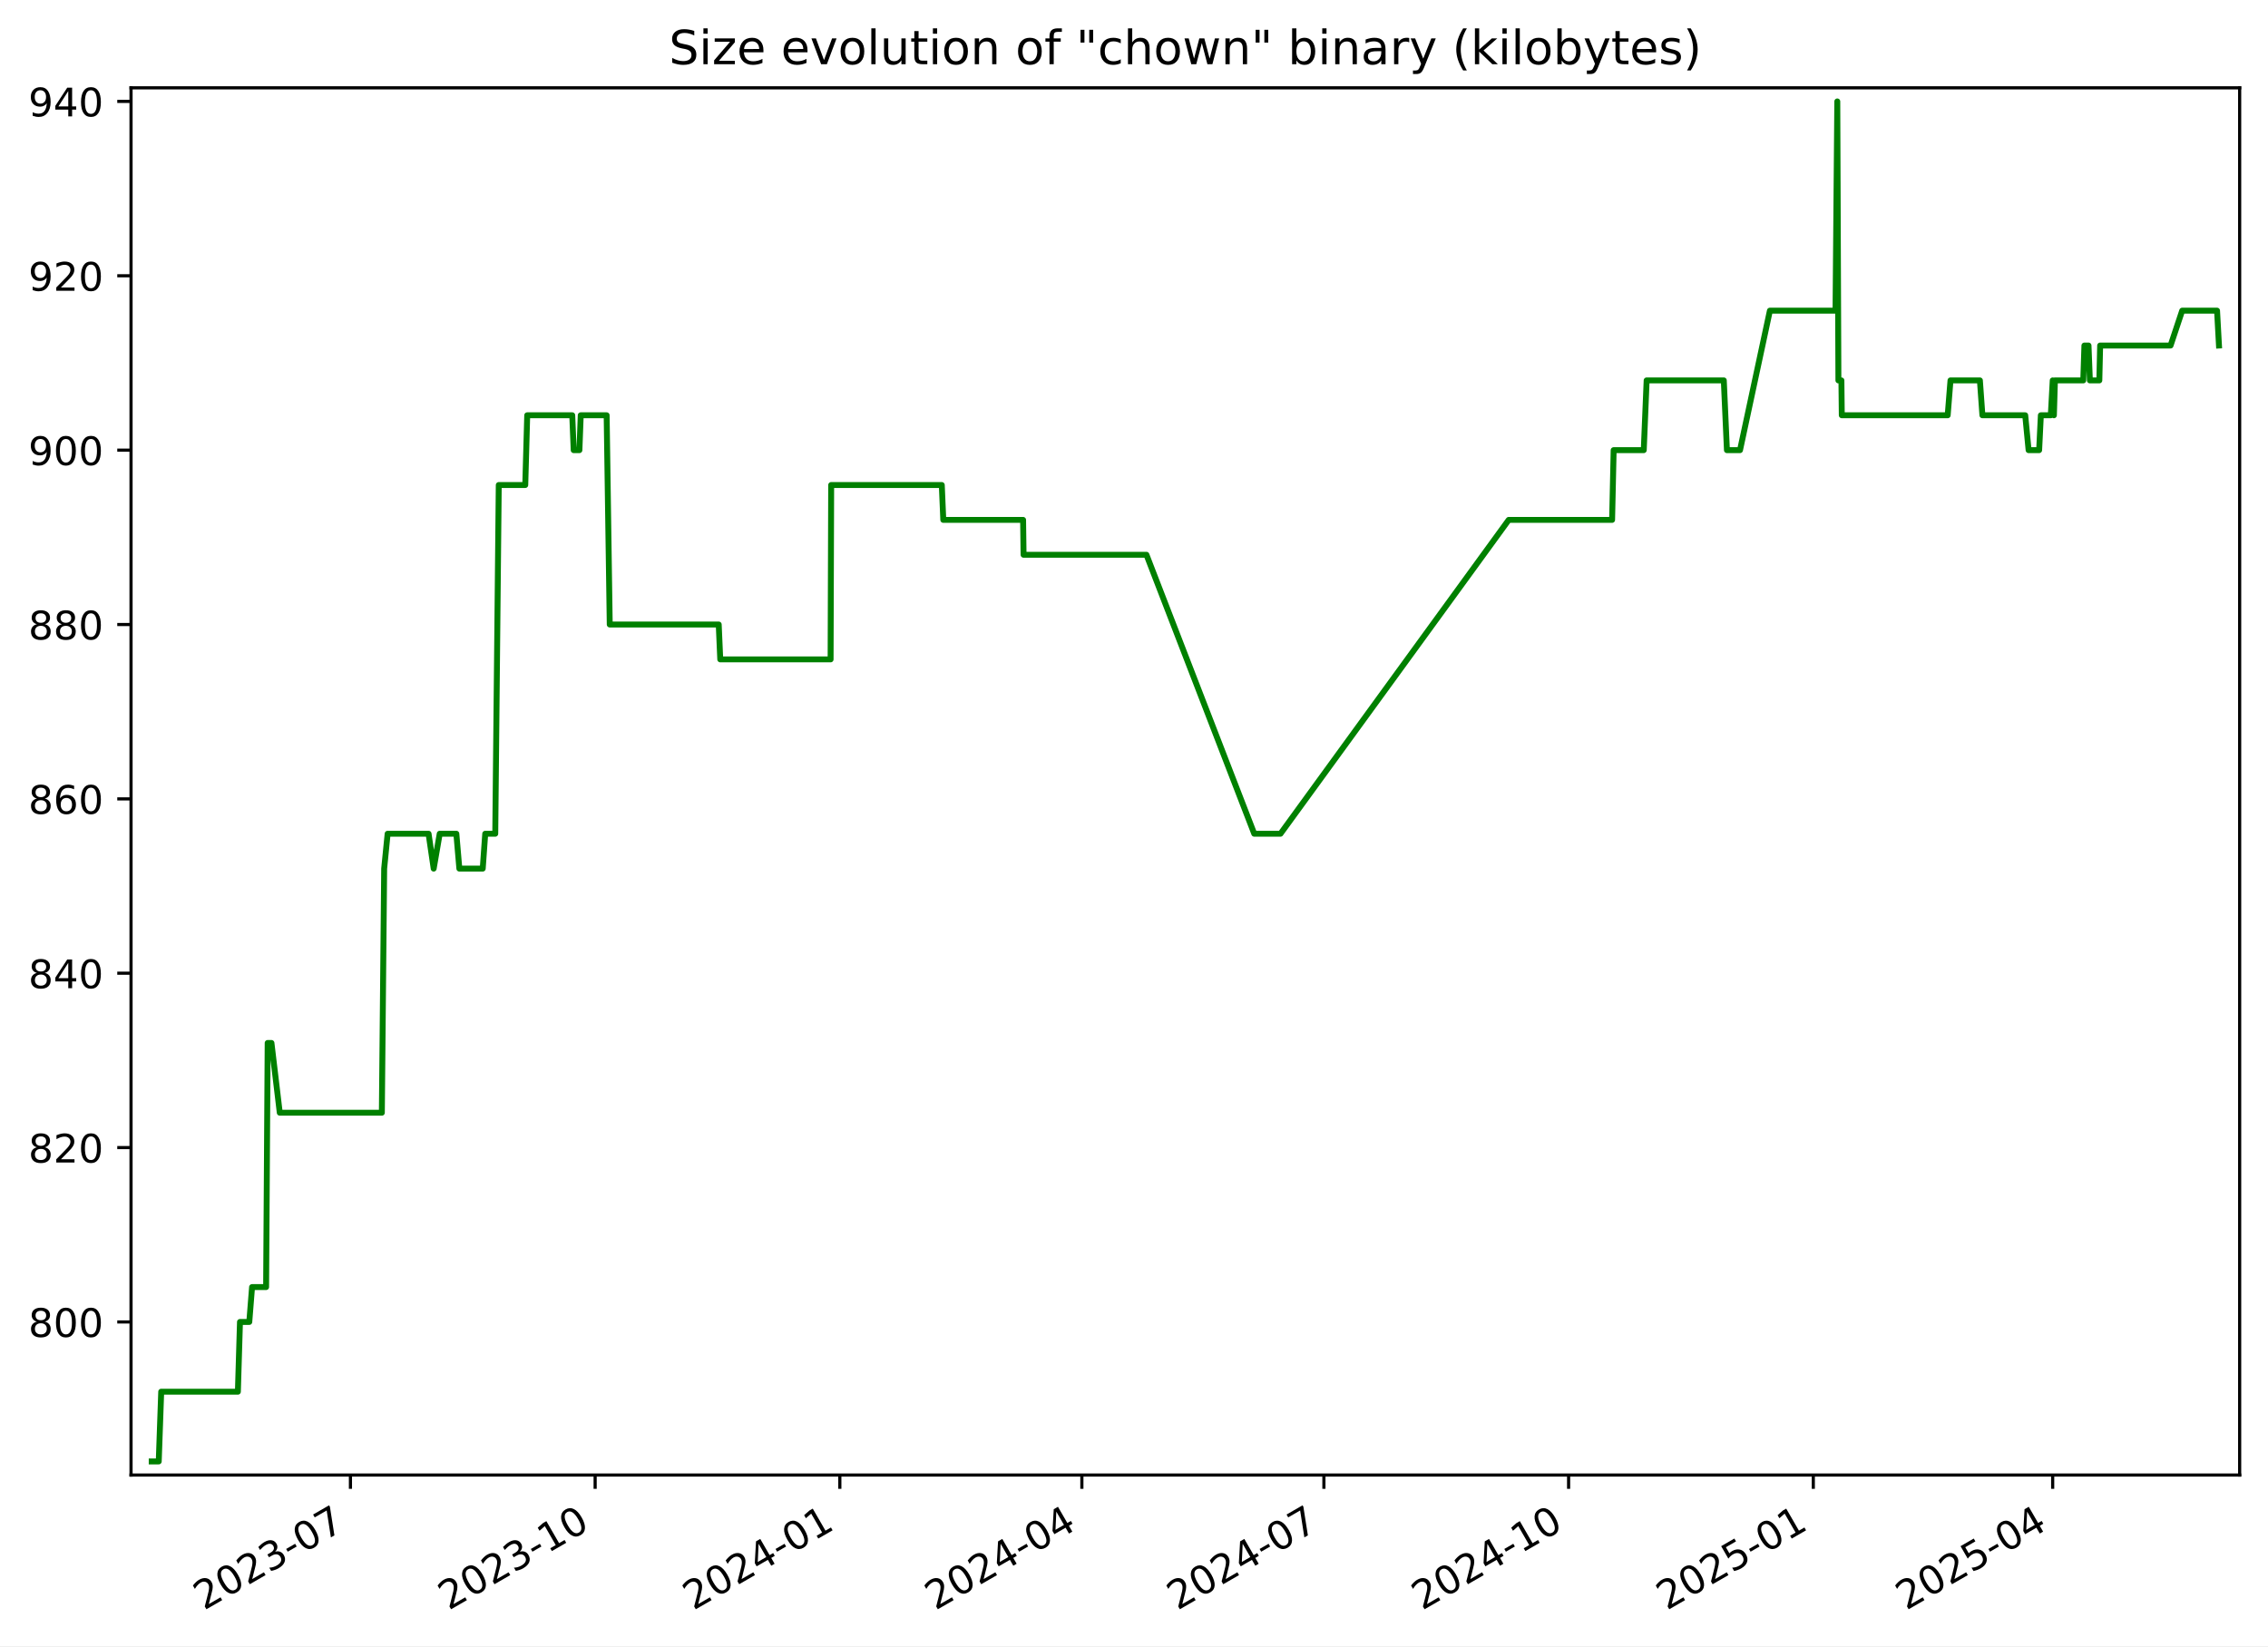
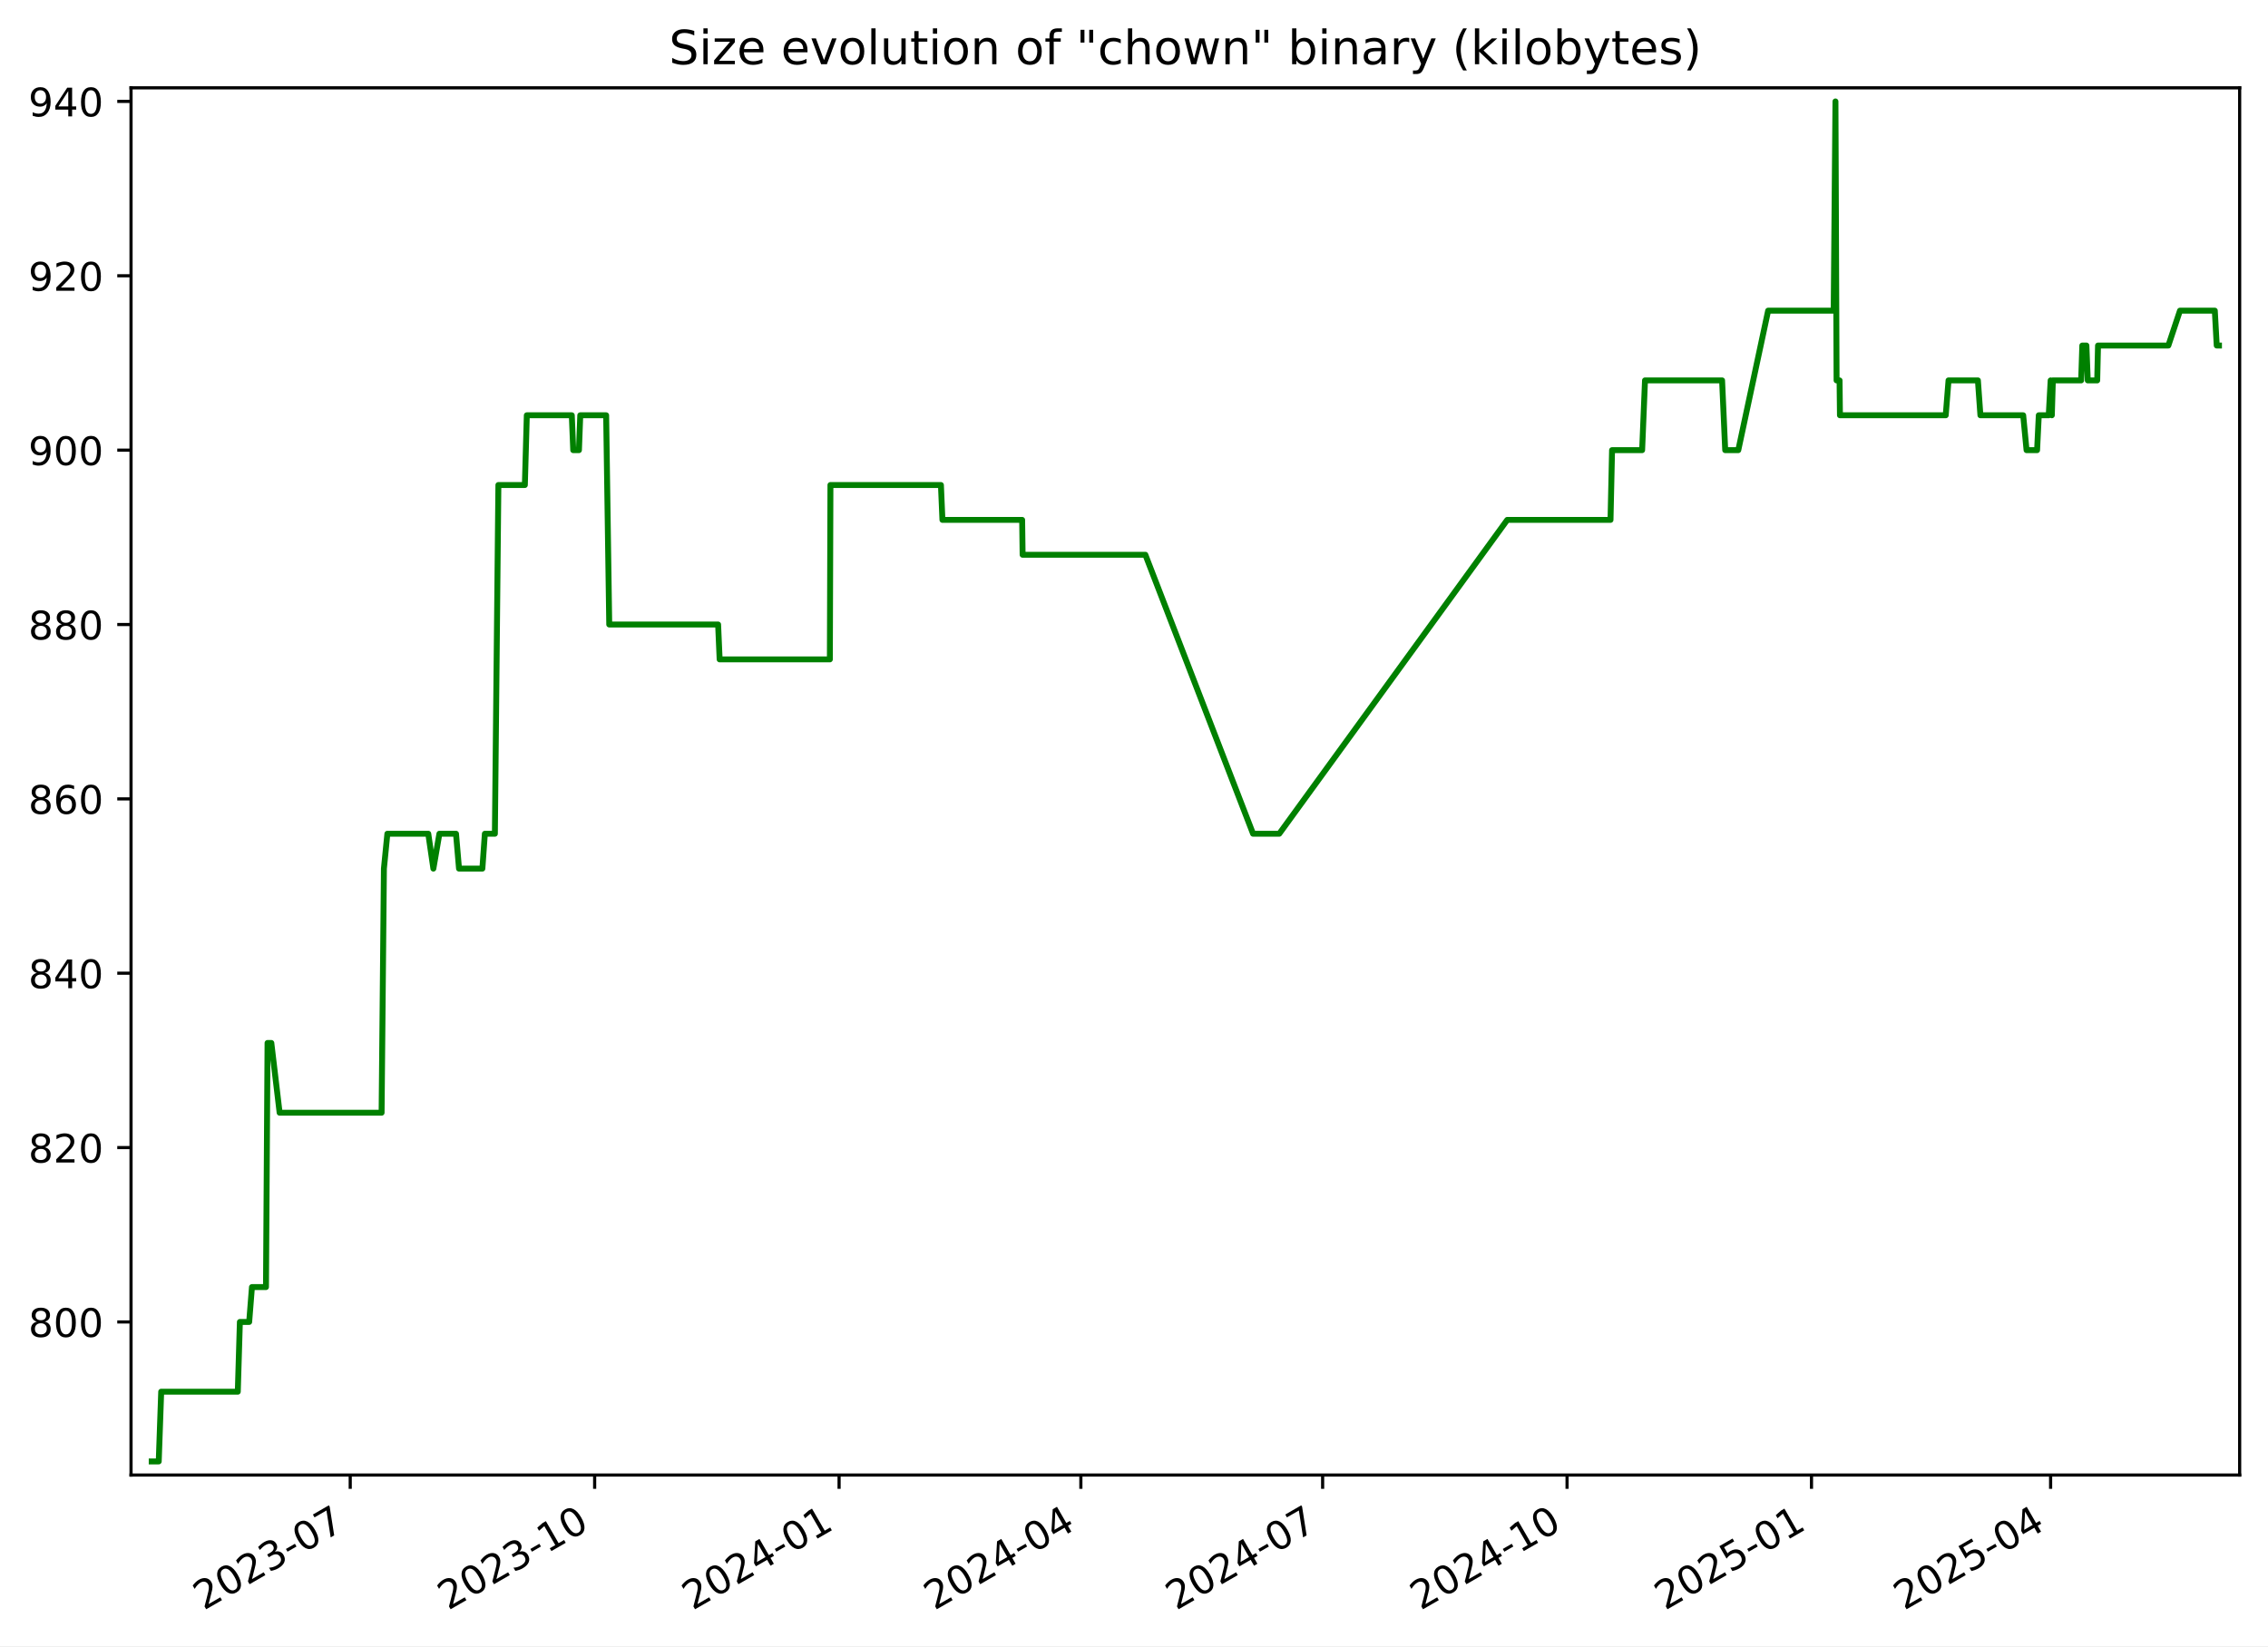
<svg xmlns="http://www.w3.org/2000/svg" xmlns:xlink="http://www.w3.org/1999/xlink" width="576.168pt" height="418.303pt" viewBox="0 0 576.168 418.303" version="1.1">
  <defs>
    <style type="text/css">*{stroke-linejoin: round; stroke-linecap: butt}</style>
  </defs>
  <g id="figure_1">
    <g id="patch_1">
      <path d="M -0 418.303  L 576.168 418.303  L 576.168 0  L -0 0  z " style="fill: #ffffff" />
    </g>
    <g id="axes_1">
      <g id="patch_2">
        <path d="M 33.288 374.83  L 568.967 374.83  L 568.967 22.318  L 33.288 22.318  z " style="fill: #ffffff" />
      </g>
      <g id="matplotlib.axis_1">
        <g id="xtick_1">
          <g id="line2d_1">
            <defs>
-               <path id="m73f38f8d09" d="M 0 0  L 0 3.5  " style="stroke: #000000; stroke-width: 0.8" />
+               <path id="mcec9581568" d="M 0 0  L 0 3.5  " style="stroke: #000000; stroke-width: 0.8" />
            </defs>
            <g>
-               <use xlink:href="#m73f38f8d09" x="89.027" y="374.83" style="stroke: #000000; stroke-width: 0.8" />
+               <use xlink:href="#mcec9581568" x="88.972" y="374.83" style="stroke: #000000; stroke-width: 0.8" />
            </g>
          </g>
          <g id="text_1">
-             <g transform="translate(51.80213 409.302) rotate(-30) scale(0.1 -0.1)">
+             <g transform="translate(51.74717 409.302) rotate(-30) scale(0.1 -0.1)">
              <defs>
                <path id="DejaVuSans-32" d="M 1228 531  L 3431 531  L 3431 0  L 469 0  L 469 531  Q 828 903 1448 1529  Q 2069 2156 2228 2338  Q 2531 2678 2651 2914  Q 2772 3150 2772 3378  Q 2772 3750 2511 3984  Q 2250 4219 1831 4219  Q 1534 4219 1204 4116  Q 875 4013 500 3803  L 500 4441  Q 881 4594 1212 4672  Q 1544 4750 1819 4750  Q 2544 4750 2975 4387  Q 3406 4025 3406 3419  Q 3406 3131 3298 2873  Q 3191 2616 2906 2266  Q 2828 2175 2409 1742  Q 1991 1309 1228 531  z " transform="scale(0.015625)" />
                <path id="DejaVuSans-30" d="M 2034 4250  Q 1547 4250 1301 3770  Q 1056 3291 1056 2328  Q 1056 1369 1301 889  Q 1547 409 2034 409  Q 2525 409 2770 889  Q 3016 1369 3016 2328  Q 3016 3291 2770 3770  Q 2525 4250 2034 4250  z M 2034 4750  Q 2819 4750 3233 4129  Q 3647 3509 3647 2328  Q 3647 1150 3233 529  Q 2819 -91 2034 -91  Q 1250 -91 836 529  Q 422 1150 422 2328  Q 422 3509 836 4129  Q 1250 4750 2034 4750  z " transform="scale(0.015625)" />
                <path id="DejaVuSans-33" d="M 2597 2516  Q 3050 2419 3304 2112  Q 3559 1806 3559 1356  Q 3559 666 3084 287  Q 2609 -91 1734 -91  Q 1441 -91 1130 -33  Q 819 25 488 141  L 488 750  Q 750 597 1062 519  Q 1375 441 1716 441  Q 2309 441 2620 675  Q 2931 909 2931 1356  Q 2931 1769 2642 2001  Q 2353 2234 1838 2234  L 1294 2234  L 1294 2753  L 1863 2753  Q 2328 2753 2575 2939  Q 2822 3125 2822 3475  Q 2822 3834 2567 4026  Q 2313 4219 1838 4219  Q 1578 4219 1281 4162  Q 984 4106 628 3988  L 628 4550  Q 988 4650 1302 4700  Q 1616 4750 1894 4750  Q 2613 4750 3031 4423  Q 3450 4097 3450 3541  Q 3450 3153 3228 2886  Q 3006 2619 2597 2516  z " transform="scale(0.015625)" />
                <path id="DejaVuSans-2d" d="M 313 2009  L 1997 2009  L 1997 1497  L 313 1497  L 313 2009  z " transform="scale(0.015625)" />
                <path id="DejaVuSans-37" d="M 525 4666  L 3525 4666  L 3525 4397  L 1831 0  L 1172 0  L 2766 4134  L 525 4134  L 525 4666  z " transform="scale(0.015625)" />
              </defs>
              <use xlink:href="#DejaVuSans-32" />
              <use xlink:href="#DejaVuSans-30" x="63.623" />
              <use xlink:href="#DejaVuSans-32" x="127.246" />
              <use xlink:href="#DejaVuSans-33" x="190.869" />
              <use xlink:href="#DejaVuSans-2d" x="254.492" />
              <use xlink:href="#DejaVuSans-30" x="290.576" />
              <use xlink:href="#DejaVuSans-37" x="354.199" />
            </g>
          </g>
        </g>
        <g id="xtick_2">
          <g id="line2d_2">
            <g>
-               <use xlink:href="#m73f38f8d09" x="151.19" y="374.83" style="stroke: #000000; stroke-width: 0.8" />
+               <use xlink:href="#mcec9581568" x="151.067" y="374.83" style="stroke: #000000; stroke-width: 0.8" />
            </g>
          </g>
          <g id="text_2">
-             <g transform="translate(113.9653 409.302) rotate(-30) scale(0.1 -0.1)">
+             <g transform="translate(113.8427 409.302) rotate(-30) scale(0.1 -0.1)">
              <defs>
                <path id="DejaVuSans-31" d="M 794 531  L 1825 531  L 1825 4091  L 703 3866  L 703 4441  L 1819 4666  L 2450 4666  L 2450 531  L 3481 531  L 3481 0  L 794 0  L 794 531  z " transform="scale(0.015625)" />
              </defs>
              <use xlink:href="#DejaVuSans-32" />
              <use xlink:href="#DejaVuSans-30" x="63.623" />
              <use xlink:href="#DejaVuSans-32" x="127.246" />
              <use xlink:href="#DejaVuSans-33" x="190.869" />
              <use xlink:href="#DejaVuSans-2d" x="254.492" />
              <use xlink:href="#DejaVuSans-31" x="290.576" />
              <use xlink:href="#DejaVuSans-30" x="354.199" />
            </g>
          </g>
        </g>
        <g id="xtick_3">
          <g id="line2d_3">
            <g>
-               <use xlink:href="#m73f38f8d09" x="213.353" y="374.83" style="stroke: #000000; stroke-width: 0.8" />
+               <use xlink:href="#mcec9581568" x="213.163" y="374.83" style="stroke: #000000; stroke-width: 0.8" />
            </g>
          </g>
          <g id="text_3">
-             <g transform="translate(176.1285 409.302) rotate(-30) scale(0.1 -0.1)">
+             <g transform="translate(175.9381 409.302) rotate(-30) scale(0.1 -0.1)">
              <defs>
                <path id="DejaVuSans-34" d="M 2419 4116  L 825 1625  L 2419 1625  L 2419 4116  z M 2253 4666  L 3047 4666  L 3047 1625  L 3713 1625  L 3713 1100  L 3047 1100  L 3047 0  L 2419 0  L 2419 1100  L 313 1100  L 313 1709  L 2253 4666  z " transform="scale(0.015625)" />
              </defs>
              <use xlink:href="#DejaVuSans-32" />
              <use xlink:href="#DejaVuSans-30" x="63.623" />
              <use xlink:href="#DejaVuSans-32" x="127.246" />
              <use xlink:href="#DejaVuSans-34" x="190.869" />
              <use xlink:href="#DejaVuSans-2d" x="254.492" />
              <use xlink:href="#DejaVuSans-30" x="290.576" />
              <use xlink:href="#DejaVuSans-31" x="354.199" />
            </g>
          </g>
        </g>
        <g id="xtick_4">
          <g id="line2d_4">
            <g>
-               <use xlink:href="#m73f38f8d09" x="274.841" y="374.83" style="stroke: #000000; stroke-width: 0.8" />
+               <use xlink:href="#mcec9581568" x="274.584" y="374.83" style="stroke: #000000; stroke-width: 0.8" />
            </g>
          </g>
          <g id="text_4">
-             <g transform="translate(237.6159 409.302) rotate(-30) scale(0.1 -0.1)">
+             <g transform="translate(237.3587 409.302) rotate(-30) scale(0.1 -0.1)">
              <use xlink:href="#DejaVuSans-32" />
              <use xlink:href="#DejaVuSans-30" x="63.623" />
              <use xlink:href="#DejaVuSans-32" x="127.246" />
              <use xlink:href="#DejaVuSans-34" x="190.869" />
              <use xlink:href="#DejaVuSans-2d" x="254.492" />
              <use xlink:href="#DejaVuSans-30" x="290.576" />
              <use xlink:href="#DejaVuSans-34" x="354.199" />
            </g>
          </g>
        </g>
        <g id="xtick_5">
          <g id="line2d_5">
            <g>
-               <use xlink:href="#m73f38f8d09" x="336.328" y="374.83" style="stroke: #000000; stroke-width: 0.8" />
+               <use xlink:href="#mcec9581568" x="336.004" y="374.83" style="stroke: #000000; stroke-width: 0.8" />
            </g>
          </g>
          <g id="text_5">
-             <g transform="translate(299.1034 409.302) rotate(-30) scale(0.1 -0.1)">
+             <g transform="translate(298.7792 409.302) rotate(-30) scale(0.1 -0.1)">
              <use xlink:href="#DejaVuSans-32" />
              <use xlink:href="#DejaVuSans-30" x="63.623" />
              <use xlink:href="#DejaVuSans-32" x="127.246" />
              <use xlink:href="#DejaVuSans-34" x="190.869" />
              <use xlink:href="#DejaVuSans-2d" x="254.492" />
              <use xlink:href="#DejaVuSans-30" x="290.576" />
              <use xlink:href="#DejaVuSans-37" x="354.199" />
            </g>
          </g>
        </g>
        <g id="xtick_6">
          <g id="line2d_6">
            <g>
-               <use xlink:href="#m73f38f8d09" x="398.491" y="374.83" style="stroke: #000000; stroke-width: 0.8" />
+               <use xlink:href="#mcec9581568" x="398.1" y="374.83" style="stroke: #000000; stroke-width: 0.8" />
            </g>
          </g>
          <g id="text_6">
-             <g transform="translate(361.2666 409.302) rotate(-30) scale(0.1 -0.1)">
+             <g transform="translate(360.8747 409.302) rotate(-30) scale(0.1 -0.1)">
              <use xlink:href="#DejaVuSans-32" />
              <use xlink:href="#DejaVuSans-30" x="63.623" />
              <use xlink:href="#DejaVuSans-32" x="127.246" />
              <use xlink:href="#DejaVuSans-34" x="190.869" />
              <use xlink:href="#DejaVuSans-2d" x="254.492" />
              <use xlink:href="#DejaVuSans-31" x="290.576" />
              <use xlink:href="#DejaVuSans-30" x="354.199" />
            </g>
          </g>
        </g>
        <g id="xtick_7">
          <g id="line2d_7">
            <g>
-               <use xlink:href="#m73f38f8d09" x="460.655" y="374.83" style="stroke: #000000; stroke-width: 0.8" />
+               <use xlink:href="#mcec9581568" x="460.195" y="374.83" style="stroke: #000000; stroke-width: 0.8" />
            </g>
          </g>
          <g id="text_7">
-             <g transform="translate(423.4297 409.302) rotate(-30) scale(0.1 -0.1)">
+             <g transform="translate(422.9702 409.302) rotate(-30) scale(0.1 -0.1)">
              <defs>
                <path id="DejaVuSans-35" d="M 691 4666  L 3169 4666  L 3169 4134  L 1269 4134  L 1269 2991  Q 1406 3038 1543 3061  Q 1681 3084 1819 3084  Q 2600 3084 3056 2656  Q 3513 2228 3513 1497  Q 3513 744 3044 326  Q 2575 -91 1722 -91  Q 1428 -91 1123 -41  Q 819 9 494 109  L 494 744  Q 775 591 1075 516  Q 1375 441 1709 441  Q 2250 441 2565 725  Q 2881 1009 2881 1497  Q 2881 1984 2565 2268  Q 2250 2553 1709 2553  Q 1456 2553 1204 2497  Q 953 2441 691 2322  L 691 4666  z " transform="scale(0.015625)" />
              </defs>
              <use xlink:href="#DejaVuSans-32" />
              <use xlink:href="#DejaVuSans-30" x="63.623" />
              <use xlink:href="#DejaVuSans-32" x="127.246" />
              <use xlink:href="#DejaVuSans-35" x="190.869" />
              <use xlink:href="#DejaVuSans-2d" x="254.492" />
              <use xlink:href="#DejaVuSans-30" x="290.576" />
              <use xlink:href="#DejaVuSans-31" x="354.199" />
            </g>
          </g>
        </g>
        <g id="xtick_8">
          <g id="line2d_8">
            <g>
-               <use xlink:href="#m73f38f8d09" x="521.466" y="374.83" style="stroke: #000000; stroke-width: 0.8" />
+               <use xlink:href="#mcec9581568" x="520.941" y="374.83" style="stroke: #000000; stroke-width: 0.8" />
            </g>
          </g>
          <g id="text_8">
-             <g transform="translate(484.2415 409.302) rotate(-30) scale(0.1 -0.1)">
+             <g transform="translate(483.7158 409.302) rotate(-30) scale(0.1 -0.1)">
              <use xlink:href="#DejaVuSans-32" />
              <use xlink:href="#DejaVuSans-30" x="63.623" />
              <use xlink:href="#DejaVuSans-32" x="127.246" />
              <use xlink:href="#DejaVuSans-35" x="190.869" />
              <use xlink:href="#DejaVuSans-2d" x="254.492" />
              <use xlink:href="#DejaVuSans-30" x="290.576" />
              <use xlink:href="#DejaVuSans-34" x="354.199" />
            </g>
          </g>
        </g>
      </g>
      <g id="matplotlib.axis_2">
        <g id="ytick_1">
          <g id="line2d_9">
            <defs>
-               <path id="mcb7edd8a6b" d="M 0 0  L -3.5 0  " style="stroke: #000000; stroke-width: 0.8" />
+               <path id="mcb6cc456c5" d="M 0 0  L -3.5 0  " style="stroke: #000000; stroke-width: 0.8" />
            </defs>
            <g>
-               <use xlink:href="#mcb7edd8a6b" x="33.288" y="335.928" style="stroke: #000000; stroke-width: 0.8" />
+               <use xlink:href="#mcb6cc456c5" x="33.288" y="335.928" style="stroke: #000000; stroke-width: 0.8" />
            </g>
          </g>
          <g id="text_9">
            <g transform="translate(7.2 339.7272) scale(0.1 -0.1)">
              <defs>
                <path id="DejaVuSans-38" d="M 2034 2216  Q 1584 2216 1326 1975  Q 1069 1734 1069 1313  Q 1069 891 1326 650  Q 1584 409 2034 409  Q 2484 409 2743 651  Q 3003 894 3003 1313  Q 3003 1734 2745 1975  Q 2488 2216 2034 2216  z M 1403 2484  Q 997 2584 770 2862  Q 544 3141 544 3541  Q 544 4100 942 4425  Q 1341 4750 2034 4750  Q 2731 4750 3128 4425  Q 3525 4100 3525 3541  Q 3525 3141 3298 2862  Q 3072 2584 2669 2484  Q 3125 2378 3379 2068  Q 3634 1759 3634 1313  Q 3634 634 3220 271  Q 2806 -91 2034 -91  Q 1263 -91 848 271  Q 434 634 434 1313  Q 434 1759 690 2068  Q 947 2378 1403 2484  z M 1172 3481  Q 1172 3119 1398 2916  Q 1625 2713 2034 2713  Q 2441 2713 2670 2916  Q 2900 3119 2900 3481  Q 2900 3844 2670 4047  Q 2441 4250 2034 4250  Q 1625 4250 1398 4047  Q 1172 3844 1172 3481  z " transform="scale(0.015625)" />
              </defs>
              <use xlink:href="#DejaVuSans-38" />
              <use xlink:href="#DejaVuSans-30" x="63.623" />
              <use xlink:href="#DejaVuSans-30" x="127.246" />
            </g>
          </g>
        </g>
        <g id="ytick_2">
          <g id="line2d_10">
            <g>
-               <use xlink:href="#mcb7edd8a6b" x="33.288" y="291.62" style="stroke: #000000; stroke-width: 0.8" />
+               <use xlink:href="#mcb6cc456c5" x="33.288" y="291.62" style="stroke: #000000; stroke-width: 0.8" />
            </g>
          </g>
          <g id="text_10">
            <g transform="translate(7.2 295.4195) scale(0.1 -0.1)">
              <use xlink:href="#DejaVuSans-38" />
              <use xlink:href="#DejaVuSans-32" x="63.623" />
              <use xlink:href="#DejaVuSans-30" x="127.246" />
            </g>
          </g>
        </g>
        <g id="ytick_3">
          <g id="line2d_11">
            <g>
-               <use xlink:href="#mcb7edd8a6b" x="33.288" y="247.313" style="stroke: #000000; stroke-width: 0.8" />
+               <use xlink:href="#mcb6cc456c5" x="33.288" y="247.313" style="stroke: #000000; stroke-width: 0.8" />
            </g>
          </g>
          <g id="text_11">
            <g transform="translate(7.2 251.1118) scale(0.1 -0.1)">
              <use xlink:href="#DejaVuSans-38" />
              <use xlink:href="#DejaVuSans-34" x="63.623" />
              <use xlink:href="#DejaVuSans-30" x="127.246" />
            </g>
          </g>
        </g>
        <g id="ytick_4">
          <g id="line2d_12">
            <g>
-               <use xlink:href="#mcb7edd8a6b" x="33.288" y="203.005" style="stroke: #000000; stroke-width: 0.8" />
+               <use xlink:href="#mcb6cc456c5" x="33.288" y="203.005" style="stroke: #000000; stroke-width: 0.8" />
            </g>
          </g>
          <g id="text_12">
            <g transform="translate(7.2 206.8041) scale(0.1 -0.1)">
              <defs>
                <path id="DejaVuSans-36" d="M 2113 2584  Q 1688 2584 1439 2293  Q 1191 2003 1191 1497  Q 1191 994 1439 701  Q 1688 409 2113 409  Q 2538 409 2786 701  Q 3034 994 3034 1497  Q 3034 2003 2786 2293  Q 2538 2584 2113 2584  z M 3366 4563  L 3366 3988  Q 3128 4100 2886 4159  Q 2644 4219 2406 4219  Q 1781 4219 1451 3797  Q 1122 3375 1075 2522  Q 1259 2794 1537 2939  Q 1816 3084 2150 3084  Q 2853 3084 3261 2657  Q 3669 2231 3669 1497  Q 3669 778 3244 343  Q 2819 -91 2113 -91  Q 1303 -91 875 529  Q 447 1150 447 2328  Q 447 3434 972 4092  Q 1497 4750 2381 4750  Q 2619 4750 2861 4703  Q 3103 4656 3366 4563  z " transform="scale(0.015625)" />
              </defs>
              <use xlink:href="#DejaVuSans-38" />
              <use xlink:href="#DejaVuSans-36" x="63.623" />
              <use xlink:href="#DejaVuSans-30" x="127.246" />
            </g>
          </g>
        </g>
        <g id="ytick_5">
          <g id="line2d_13">
            <g>
-               <use xlink:href="#mcb7edd8a6b" x="33.288" y="158.697" style="stroke: #000000; stroke-width: 0.8" />
+               <use xlink:href="#mcb6cc456c5" x="33.288" y="158.697" style="stroke: #000000; stroke-width: 0.8" />
            </g>
          </g>
          <g id="text_13">
            <g transform="translate(7.2 162.4964) scale(0.1 -0.1)">
              <use xlink:href="#DejaVuSans-38" />
              <use xlink:href="#DejaVuSans-38" x="63.623" />
              <use xlink:href="#DejaVuSans-30" x="127.246" />
            </g>
          </g>
        </g>
        <g id="ytick_6">
          <g id="line2d_14">
            <g>
-               <use xlink:href="#mcb7edd8a6b" x="33.288" y="114.39" style="stroke: #000000; stroke-width: 0.8" />
+               <use xlink:href="#mcb6cc456c5" x="33.288" y="114.39" style="stroke: #000000; stroke-width: 0.8" />
            </g>
          </g>
          <g id="text_14">
            <g transform="translate(7.2 118.1887) scale(0.1 -0.1)">
              <defs>
                <path id="DejaVuSans-39" d="M 703 97  L 703 672  Q 941 559 1184 500  Q 1428 441 1663 441  Q 2288 441 2617 861  Q 2947 1281 2994 2138  Q 2813 1869 2534 1725  Q 2256 1581 1919 1581  Q 1219 1581 811 2004  Q 403 2428 403 3163  Q 403 3881 828 4315  Q 1253 4750 1959 4750  Q 2769 4750 3195 4129  Q 3622 3509 3622 2328  Q 3622 1225 3098 567  Q 2575 -91 1691 -91  Q 1453 -91 1209 -44  Q 966 3 703 97  z M 1959 2075  Q 2384 2075 2632 2365  Q 2881 2656 2881 3163  Q 2881 3666 2632 3958  Q 2384 4250 1959 4250  Q 1534 4250 1286 3958  Q 1038 3666 1038 3163  Q 1038 2656 1286 2365  Q 1534 2075 1959 2075  z " transform="scale(0.015625)" />
              </defs>
              <use xlink:href="#DejaVuSans-39" />
              <use xlink:href="#DejaVuSans-30" x="63.623" />
              <use xlink:href="#DejaVuSans-30" x="127.246" />
            </g>
          </g>
        </g>
        <g id="ytick_7">
          <g id="line2d_15">
            <g>
-               <use xlink:href="#mcb7edd8a6b" x="33.288" y="70.082" style="stroke: #000000; stroke-width: 0.8" />
+               <use xlink:href="#mcb6cc456c5" x="33.288" y="70.082" style="stroke: #000000; stroke-width: 0.8" />
            </g>
          </g>
          <g id="text_15">
            <g transform="translate(7.2 73.88104) scale(0.1 -0.1)">
              <use xlink:href="#DejaVuSans-39" />
              <use xlink:href="#DejaVuSans-32" x="63.623" />
              <use xlink:href="#DejaVuSans-30" x="127.246" />
            </g>
          </g>
        </g>
        <g id="ytick_8">
          <g id="line2d_16">
            <g>
-               <use xlink:href="#mcb7edd8a6b" x="33.288" y="25.774" style="stroke: #000000; stroke-width: 0.8" />
+               <use xlink:href="#mcb6cc456c5" x="33.288" y="25.774" style="stroke: #000000; stroke-width: 0.8" />
            </g>
          </g>
          <g id="text_16">
            <g transform="translate(7.2 29.57334) scale(0.1 -0.1)">
              <use xlink:href="#DejaVuSans-39" />
              <use xlink:href="#DejaVuSans-34" x="63.623" />
              <use xlink:href="#DejaVuSans-30" x="127.246" />
            </g>
          </g>
        </g>
      </g>
      <g id="line2d_17">
-         <path d="M 38.539 371.374  L 40.328 371.374  L 40.954 353.651  L 60.434 353.651  L 60.964 335.928  L 63.331 335.928  L 64.034 327.066  L 67.603 327.066  L 67.998 265.036  L 68.964 265.036  L 71.07 282.759  L 97.007 282.759  L 97.595 220.728  L 98.474 211.866  L 108.878 211.866  L 110.173 220.728  L 111.705 211.866  L 115.932 211.866  L 116.696 220.728  L 122.635 220.728  L 123.268 211.866  L 125.817 211.866  L 126.707 123.251  L 133.44 123.251  L 133.936 105.528  L 145.375 105.528  L 145.743 114.39  L 147.196 114.39  L 147.53 105.528  L 154.116 105.528  L 154.9 158.697  L 182.588 158.697  L 182.975 167.559  L 211.009 167.559  L 211.154 123.251  L 239.256 123.251  L 239.635 132.113  L 259.91 132.113  L 260.03 140.974  L 291.247 140.974  L 318.633 211.866  L 325.296 211.866  L 383.278 132.113  L 409.543 132.113  L 409.937 114.39  L 417.585 114.39  L 418.316 96.666  L 437.919 96.666  L 438.712 114.39  L 442.039 114.39  L 449.628 78.943  L 466.3 78.943  L 466.751 25.774  L 467.034 96.666  L 467.795 96.666  L 467.892 105.528  L 494.796 105.528  L 495.505 96.666  L 502.978 96.666  L 503.614 105.528  L 514.495 105.528  L 515.35 114.39  L 518.029 114.39  L 518.463 105.528  L 520.991 105.528  L 521.478 96.666  L 521.778 105.528  L 522.039 96.666  L 529.236 96.666  L 529.527 87.805  L 530.572 87.805  L 530.916 96.666  L 533.319 96.666  L 533.525 87.805  L 551.415 87.805  L 554.367 78.943  L 563.227 78.943  L 563.716 87.805  L 563.716 87.805  " clip-path="url(#p8c910d3577)" style="fill: none; stroke: #008000; stroke-width: 1.5; stroke-linecap: square" />
+         <path d="M 38.539 371.374  L 40.326 371.374  L 40.951 353.651  L 60.41 353.651  L 60.94 335.928  L 63.304 335.928  L 64.006 327.066  L 67.571 327.066  L 67.966 265.036  L 68.931 265.036  L 71.035 282.759  L 96.943 282.759  L 97.531 220.728  L 98.409 211.866  L 108.802 211.866  L 110.095 220.728  L 111.626 211.866  L 115.848 211.866  L 116.611 220.728  L 122.544 220.728  L 123.176 211.866  L 125.722 211.866  L 126.611 123.251  L 133.337 123.251  L 133.832 105.528  L 145.259 105.528  L 145.626 114.39  L 147.078 114.39  L 147.411 105.528  L 153.99 105.528  L 154.773 158.697  L 182.432 158.697  L 182.818 167.559  L 210.821 167.559  L 210.966 123.251  L 239.037 123.251  L 239.416 132.113  L 259.669 132.113  L 259.788 140.974  L 290.972 140.974  L 318.328 211.866  L 324.984 211.866  L 382.903 132.113  L 409.139 132.113  L 409.532 114.39  L 417.173 114.39  L 417.902 96.666  L 437.484 96.666  L 438.276 114.39  L 441.6 114.39  L 449.181 78.943  L 465.835 78.943  L 466.285 25.774  L 466.568 96.666  L 467.328 96.666  L 467.424 105.528  L 494.299 105.528  L 495.008 96.666  L 502.472 96.666  L 503.108 105.528  L 513.977 105.528  L 514.83 114.39  L 517.507 114.39  L 517.94 105.528  L 520.466 105.528  L 520.952 96.666  L 521.252 105.528  L 521.512 96.666  L 528.701 96.666  L 528.993 87.805  L 530.036 87.805  L 530.38 96.666  L 532.78 96.666  L 532.986 87.805  L 550.856 87.805  L 553.806 78.943  L 562.656 78.943  L 563.144 87.805  L 563.716 87.805  L 563.716 87.805  " clip-path="url(#pd49c32c850)" style="fill: none; stroke: #008000; stroke-width: 1.5; stroke-linecap: square" />
      </g>
      <g id="patch_3">
        <path d="M 33.288 374.83  L 33.288 22.318  " style="fill: none; stroke: #000000; stroke-width: 0.8; stroke-linejoin: miter; stroke-linecap: square" />
      </g>
      <g id="patch_4">
        <path d="M 568.967 374.83  L 568.967 22.318  " style="fill: none; stroke: #000000; stroke-width: 0.8; stroke-linejoin: miter; stroke-linecap: square" />
      </g>
      <g id="patch_5">
        <path d="M 33.288 374.83  L 568.967 374.83  " style="fill: none; stroke: #000000; stroke-width: 0.8; stroke-linejoin: miter; stroke-linecap: square" />
      </g>
      <g id="patch_6">
        <path d="M 33.288 22.318  L 568.967 22.318  " style="fill: none; stroke: #000000; stroke-width: 0.8; stroke-linejoin: miter; stroke-linecap: square" />
      </g>
      <g id="text_17">
        <g transform="translate(169.9497 16.31812) scale(0.12 -0.12)">
          <defs>
            <path id="DejaVuSans-53" d="M 3425 4513  L 3425 3897  Q 3066 4069 2747 4153  Q 2428 4238 2131 4238  Q 1616 4238 1336 4038  Q 1056 3838 1056 3469  Q 1056 3159 1242 3001  Q 1428 2844 1947 2747  L 2328 2669  Q 3034 2534 3370 2195  Q 3706 1856 3706 1288  Q 3706 609 3251 259  Q 2797 -91 1919 -91  Q 1588 -91 1214 -16  Q 841 59 441 206  L 441 856  Q 825 641 1194 531  Q 1563 422 1919 422  Q 2459 422 2753 634  Q 3047 847 3047 1241  Q 3047 1584 2836 1778  Q 2625 1972 2144 2069  L 1759 2144  Q 1053 2284 737 2584  Q 422 2884 422 3419  Q 422 4038 858 4394  Q 1294 4750 2059 4750  Q 2388 4750 2728 4690  Q 3069 4631 3425 4513  z " transform="scale(0.015625)" />
            <path id="DejaVuSans-69" d="M 603 3500  L 1178 3500  L 1178 0  L 603 0  L 603 3500  z M 603 4863  L 1178 4863  L 1178 4134  L 603 4134  L 603 4863  z " transform="scale(0.015625)" />
            <path id="DejaVuSans-7a" d="M 353 3500  L 3084 3500  L 3084 2975  L 922 459  L 3084 459  L 3084 0  L 275 0  L 275 525  L 2438 3041  L 353 3041  L 353 3500  z " transform="scale(0.015625)" />
            <path id="DejaVuSans-65" d="M 3597 1894  L 3597 1613  L 953 1613  Q 991 1019 1311 708  Q 1631 397 2203 397  Q 2534 397 2845 478  Q 3156 559 3463 722  L 3463 178  Q 3153 47 2828 -22  Q 2503 -91 2169 -91  Q 1331 -91 842 396  Q 353 884 353 1716  Q 353 2575 817 3079  Q 1281 3584 2069 3584  Q 2775 3584 3186 3129  Q 3597 2675 3597 1894  z M 3022 2063  Q 3016 2534 2758 2815  Q 2500 3097 2075 3097  Q 1594 3097 1305 2825  Q 1016 2553 972 2059  L 3022 2063  z " transform="scale(0.015625)" />
            <path id="DejaVuSans-20" transform="scale(0.015625)" />
            <path id="DejaVuSans-76" d="M 191 3500  L 800 3500  L 1894 563  L 2988 3500  L 3597 3500  L 2284 0  L 1503 0  L 191 3500  z " transform="scale(0.015625)" />
            <path id="DejaVuSans-6f" d="M 1959 3097  Q 1497 3097 1228 2736  Q 959 2375 959 1747  Q 959 1119 1226 758  Q 1494 397 1959 397  Q 2419 397 2687 759  Q 2956 1122 2956 1747  Q 2956 2369 2687 2733  Q 2419 3097 1959 3097  z M 1959 3584  Q 2709 3584 3137 3096  Q 3566 2609 3566 1747  Q 3566 888 3137 398  Q 2709 -91 1959 -91  Q 1206 -91 779 398  Q 353 888 353 1747  Q 353 2609 779 3096  Q 1206 3584 1959 3584  z " transform="scale(0.015625)" />
            <path id="DejaVuSans-6c" d="M 603 4863  L 1178 4863  L 1178 0  L 603 0  L 603 4863  z " transform="scale(0.015625)" />
            <path id="DejaVuSans-75" d="M 544 1381  L 544 3500  L 1119 3500  L 1119 1403  Q 1119 906 1312 657  Q 1506 409 1894 409  Q 2359 409 2629 706  Q 2900 1003 2900 1516  L 2900 3500  L 3475 3500  L 3475 0  L 2900 0  L 2900 538  Q 2691 219 2414 64  Q 2138 -91 1772 -91  Q 1169 -91 856 284  Q 544 659 544 1381  z M 1991 3584  L 1991 3584  z " transform="scale(0.015625)" />
            <path id="DejaVuSans-74" d="M 1172 4494  L 1172 3500  L 2356 3500  L 2356 3053  L 1172 3053  L 1172 1153  Q 1172 725 1289 603  Q 1406 481 1766 481  L 2356 481  L 2356 0  L 1766 0  Q 1100 0 847 248  Q 594 497 594 1153  L 594 3053  L 172 3053  L 172 3500  L 594 3500  L 594 4494  L 1172 4494  z " transform="scale(0.015625)" />
            <path id="DejaVuSans-6e" d="M 3513 2113  L 3513 0  L 2938 0  L 2938 2094  Q 2938 2591 2744 2837  Q 2550 3084 2163 3084  Q 1697 3084 1428 2787  Q 1159 2491 1159 1978  L 1159 0  L 581 0  L 581 3500  L 1159 3500  L 1159 2956  Q 1366 3272 1645 3428  Q 1925 3584 2291 3584  Q 2894 3584 3203 3211  Q 3513 2838 3513 2113  z " transform="scale(0.015625)" />
            <path id="DejaVuSans-66" d="M 2375 4863  L 2375 4384  L 1825 4384  Q 1516 4384 1395 4259  Q 1275 4134 1275 3809  L 1275 3500  L 2222 3500  L 2222 3053  L 1275 3053  L 1275 0  L 697 0  L 697 3053  L 147 3053  L 147 3500  L 697 3500  L 697 3744  Q 697 4328 969 4595  Q 1241 4863 1831 4863  L 2375 4863  z " transform="scale(0.015625)" />
            <path id="DejaVuSans-22" d="M 1147 4666  L 1147 2931  L 616 2931  L 616 4666  L 1147 4666  z M 2328 4666  L 2328 2931  L 1797 2931  L 1797 4666  L 2328 4666  z " transform="scale(0.015625)" />
            <path id="DejaVuSans-63" d="M 3122 3366  L 3122 2828  Q 2878 2963 2633 3030  Q 2388 3097 2138 3097  Q 1578 3097 1268 2742  Q 959 2388 959 1747  Q 959 1106 1268 751  Q 1578 397 2138 397  Q 2388 397 2633 464  Q 2878 531 3122 666  L 3122 134  Q 2881 22 2623 -34  Q 2366 -91 2075 -91  Q 1284 -91 818 406  Q 353 903 353 1747  Q 353 2603 823 3093  Q 1294 3584 2113 3584  Q 2378 3584 2631 3529  Q 2884 3475 3122 3366  z " transform="scale(0.015625)" />
            <path id="DejaVuSans-68" d="M 3513 2113  L 3513 0  L 2938 0  L 2938 2094  Q 2938 2591 2744 2837  Q 2550 3084 2163 3084  Q 1697 3084 1428 2787  Q 1159 2491 1159 1978  L 1159 0  L 581 0  L 581 4863  L 1159 4863  L 1159 2956  Q 1366 3272 1645 3428  Q 1925 3584 2291 3584  Q 2894 3584 3203 3211  Q 3513 2838 3513 2113  z " transform="scale(0.015625)" />
            <path id="DejaVuSans-77" d="M 269 3500  L 844 3500  L 1563 769  L 2278 3500  L 2956 3500  L 3675 769  L 4391 3500  L 4966 3500  L 4050 0  L 3372 0  L 2619 2869  L 1863 0  L 1184 0  L 269 3500  z " transform="scale(0.015625)" />
            <path id="DejaVuSans-62" d="M 3116 1747  Q 3116 2381 2855 2742  Q 2594 3103 2138 3103  Q 1681 3103 1420 2742  Q 1159 2381 1159 1747  Q 1159 1113 1420 752  Q 1681 391 2138 391  Q 2594 391 2855 752  Q 3116 1113 3116 1747  z M 1159 2969  Q 1341 3281 1617 3432  Q 1894 3584 2278 3584  Q 2916 3584 3314 3078  Q 3713 2572 3713 1747  Q 3713 922 3314 415  Q 2916 -91 2278 -91  Q 1894 -91 1617 61  Q 1341 213 1159 525  L 1159 0  L 581 0  L 581 4863  L 1159 4863  L 1159 2969  z " transform="scale(0.015625)" />
            <path id="DejaVuSans-61" d="M 2194 1759  Q 1497 1759 1228 1600  Q 959 1441 959 1056  Q 959 750 1161 570  Q 1363 391 1709 391  Q 2188 391 2477 730  Q 2766 1069 2766 1631  L 2766 1759  L 2194 1759  z M 3341 1997  L 3341 0  L 2766 0  L 2766 531  Q 2569 213 2275 61  Q 1981 -91 1556 -91  Q 1019 -91 701 211  Q 384 513 384 1019  Q 384 1609 779 1909  Q 1175 2209 1959 2209  L 2766 2209  L 2766 2266  Q 2766 2663 2505 2880  Q 2244 3097 1772 3097  Q 1472 3097 1187 3025  Q 903 2953 641 2809  L 641 3341  Q 956 3463 1253 3523  Q 1550 3584 1831 3584  Q 2591 3584 2966 3190  Q 3341 2797 3341 1997  z " transform="scale(0.015625)" />
            <path id="DejaVuSans-72" d="M 2631 2963  Q 2534 3019 2420 3045  Q 2306 3072 2169 3072  Q 1681 3072 1420 2755  Q 1159 2438 1159 1844  L 1159 0  L 581 0  L 581 3500  L 1159 3500  L 1159 2956  Q 1341 3275 1631 3429  Q 1922 3584 2338 3584  Q 2397 3584 2469 3576  Q 2541 3569 2628 3553  L 2631 2963  z " transform="scale(0.015625)" />
            <path id="DejaVuSans-79" d="M 2059 -325  Q 1816 -950 1584 -1140  Q 1353 -1331 966 -1331  L 506 -1331  L 506 -850  L 844 -850  Q 1081 -850 1212 -737  Q 1344 -625 1503 -206  L 1606 56  L 191 3500  L 800 3500  L 1894 763  L 2988 3500  L 3597 3500  L 2059 -325  z " transform="scale(0.015625)" />
            <path id="DejaVuSans-28" d="M 1984 4856  Q 1566 4138 1362 3434  Q 1159 2731 1159 2009  Q 1159 1288 1364 580  Q 1569 -128 1984 -844  L 1484 -844  Q 1016 -109 783 600  Q 550 1309 550 2009  Q 550 2706 781 3412  Q 1013 4119 1484 4856  L 1984 4856  z " transform="scale(0.015625)" />
            <path id="DejaVuSans-6b" d="M 581 4863  L 1159 4863  L 1159 1991  L 2875 3500  L 3609 3500  L 1753 1863  L 3688 0  L 2938 0  L 1159 1709  L 1159 0  L 581 0  L 581 4863  z " transform="scale(0.015625)" />
            <path id="DejaVuSans-73" d="M 2834 3397  L 2834 2853  Q 2591 2978 2328 3040  Q 2066 3103 1784 3103  Q 1356 3103 1142 2972  Q 928 2841 928 2578  Q 928 2378 1081 2264  Q 1234 2150 1697 2047  L 1894 2003  Q 2506 1872 2764 1633  Q 3022 1394 3022 966  Q 3022 478 2636 193  Q 2250 -91 1575 -91  Q 1294 -91 989 -36  Q 684 19 347 128  L 347 722  Q 666 556 975 473  Q 1284 391 1588 391  Q 1994 391 2212 530  Q 2431 669 2431 922  Q 2431 1156 2273 1281  Q 2116 1406 1581 1522  L 1381 1569  Q 847 1681 609 1914  Q 372 2147 372 2553  Q 372 3047 722 3315  Q 1072 3584 1716 3584  Q 2034 3584 2315 3537  Q 2597 3491 2834 3397  z " transform="scale(0.015625)" />
            <path id="DejaVuSans-29" d="M 513 4856  L 1013 4856  Q 1481 4119 1714 3412  Q 1947 2706 1947 2009  Q 1947 1309 1714 600  Q 1481 -109 1013 -844  L 513 -844  Q 928 -128 1133 580  Q 1338 1288 1338 2009  Q 1338 2731 1133 3434  Q 928 4138 513 4856  z " transform="scale(0.015625)" />
          </defs>
          <use xlink:href="#DejaVuSans-53" />
          <use xlink:href="#DejaVuSans-69" x="63.477" />
          <use xlink:href="#DejaVuSans-7a" x="91.26" />
          <use xlink:href="#DejaVuSans-65" x="143.75" />
          <use xlink:href="#DejaVuSans-20" x="205.273" />
          <use xlink:href="#DejaVuSans-65" x="237.061" />
          <use xlink:href="#DejaVuSans-76" x="298.584" />
          <use xlink:href="#DejaVuSans-6f" x="357.764" />
          <use xlink:href="#DejaVuSans-6c" x="418.945" />
          <use xlink:href="#DejaVuSans-75" x="446.729" />
          <use xlink:href="#DejaVuSans-74" x="510.107" />
          <use xlink:href="#DejaVuSans-69" x="549.316" />
          <use xlink:href="#DejaVuSans-6f" x="577.1" />
          <use xlink:href="#DejaVuSans-6e" x="638.281" />
          <use xlink:href="#DejaVuSans-20" x="701.66" />
          <use xlink:href="#DejaVuSans-6f" x="733.447" />
          <use xlink:href="#DejaVuSans-66" x="794.629" />
          <use xlink:href="#DejaVuSans-20" x="829.834" />
          <use xlink:href="#DejaVuSans-22" x="861.621" />
          <use xlink:href="#DejaVuSans-63" x="907.617" />
          <use xlink:href="#DejaVuSans-68" x="962.598" />
          <use xlink:href="#DejaVuSans-6f" x="1025.977" />
          <use xlink:href="#DejaVuSans-77" x="1087.158" />
          <use xlink:href="#DejaVuSans-6e" x="1168.945" />
          <use xlink:href="#DejaVuSans-22" x="1232.324" />
          <use xlink:href="#DejaVuSans-20" x="1278.32" />
          <use xlink:href="#DejaVuSans-62" x="1310.107" />
          <use xlink:href="#DejaVuSans-69" x="1373.584" />
          <use xlink:href="#DejaVuSans-6e" x="1401.367" />
          <use xlink:href="#DejaVuSans-61" x="1464.746" />
          <use xlink:href="#DejaVuSans-72" x="1526.025" />
          <use xlink:href="#DejaVuSans-79" x="1567.139" />
          <use xlink:href="#DejaVuSans-20" x="1626.318" />
          <use xlink:href="#DejaVuSans-28" x="1658.105" />
          <use xlink:href="#DejaVuSans-6b" x="1697.119" />
          <use xlink:href="#DejaVuSans-69" x="1755.029" />
          <use xlink:href="#DejaVuSans-6c" x="1782.812" />
          <use xlink:href="#DejaVuSans-6f" x="1810.596" />
          <use xlink:href="#DejaVuSans-62" x="1871.777" />
          <use xlink:href="#DejaVuSans-79" x="1935.254" />
          <use xlink:href="#DejaVuSans-74" x="1994.434" />
          <use xlink:href="#DejaVuSans-65" x="2033.643" />
          <use xlink:href="#DejaVuSans-73" x="2095.166" />
          <use xlink:href="#DejaVuSans-29" x="2147.266" />
        </g>
      </g>
    </g>
  </g>
  <defs>
-     <clipPath id="p8c910d3577">
+     <clipPath id="pd49c32c850">
      <rect x="33.288" y="22.318" width="535.68" height="352.512" />
    </clipPath>
  </defs>
</svg>
